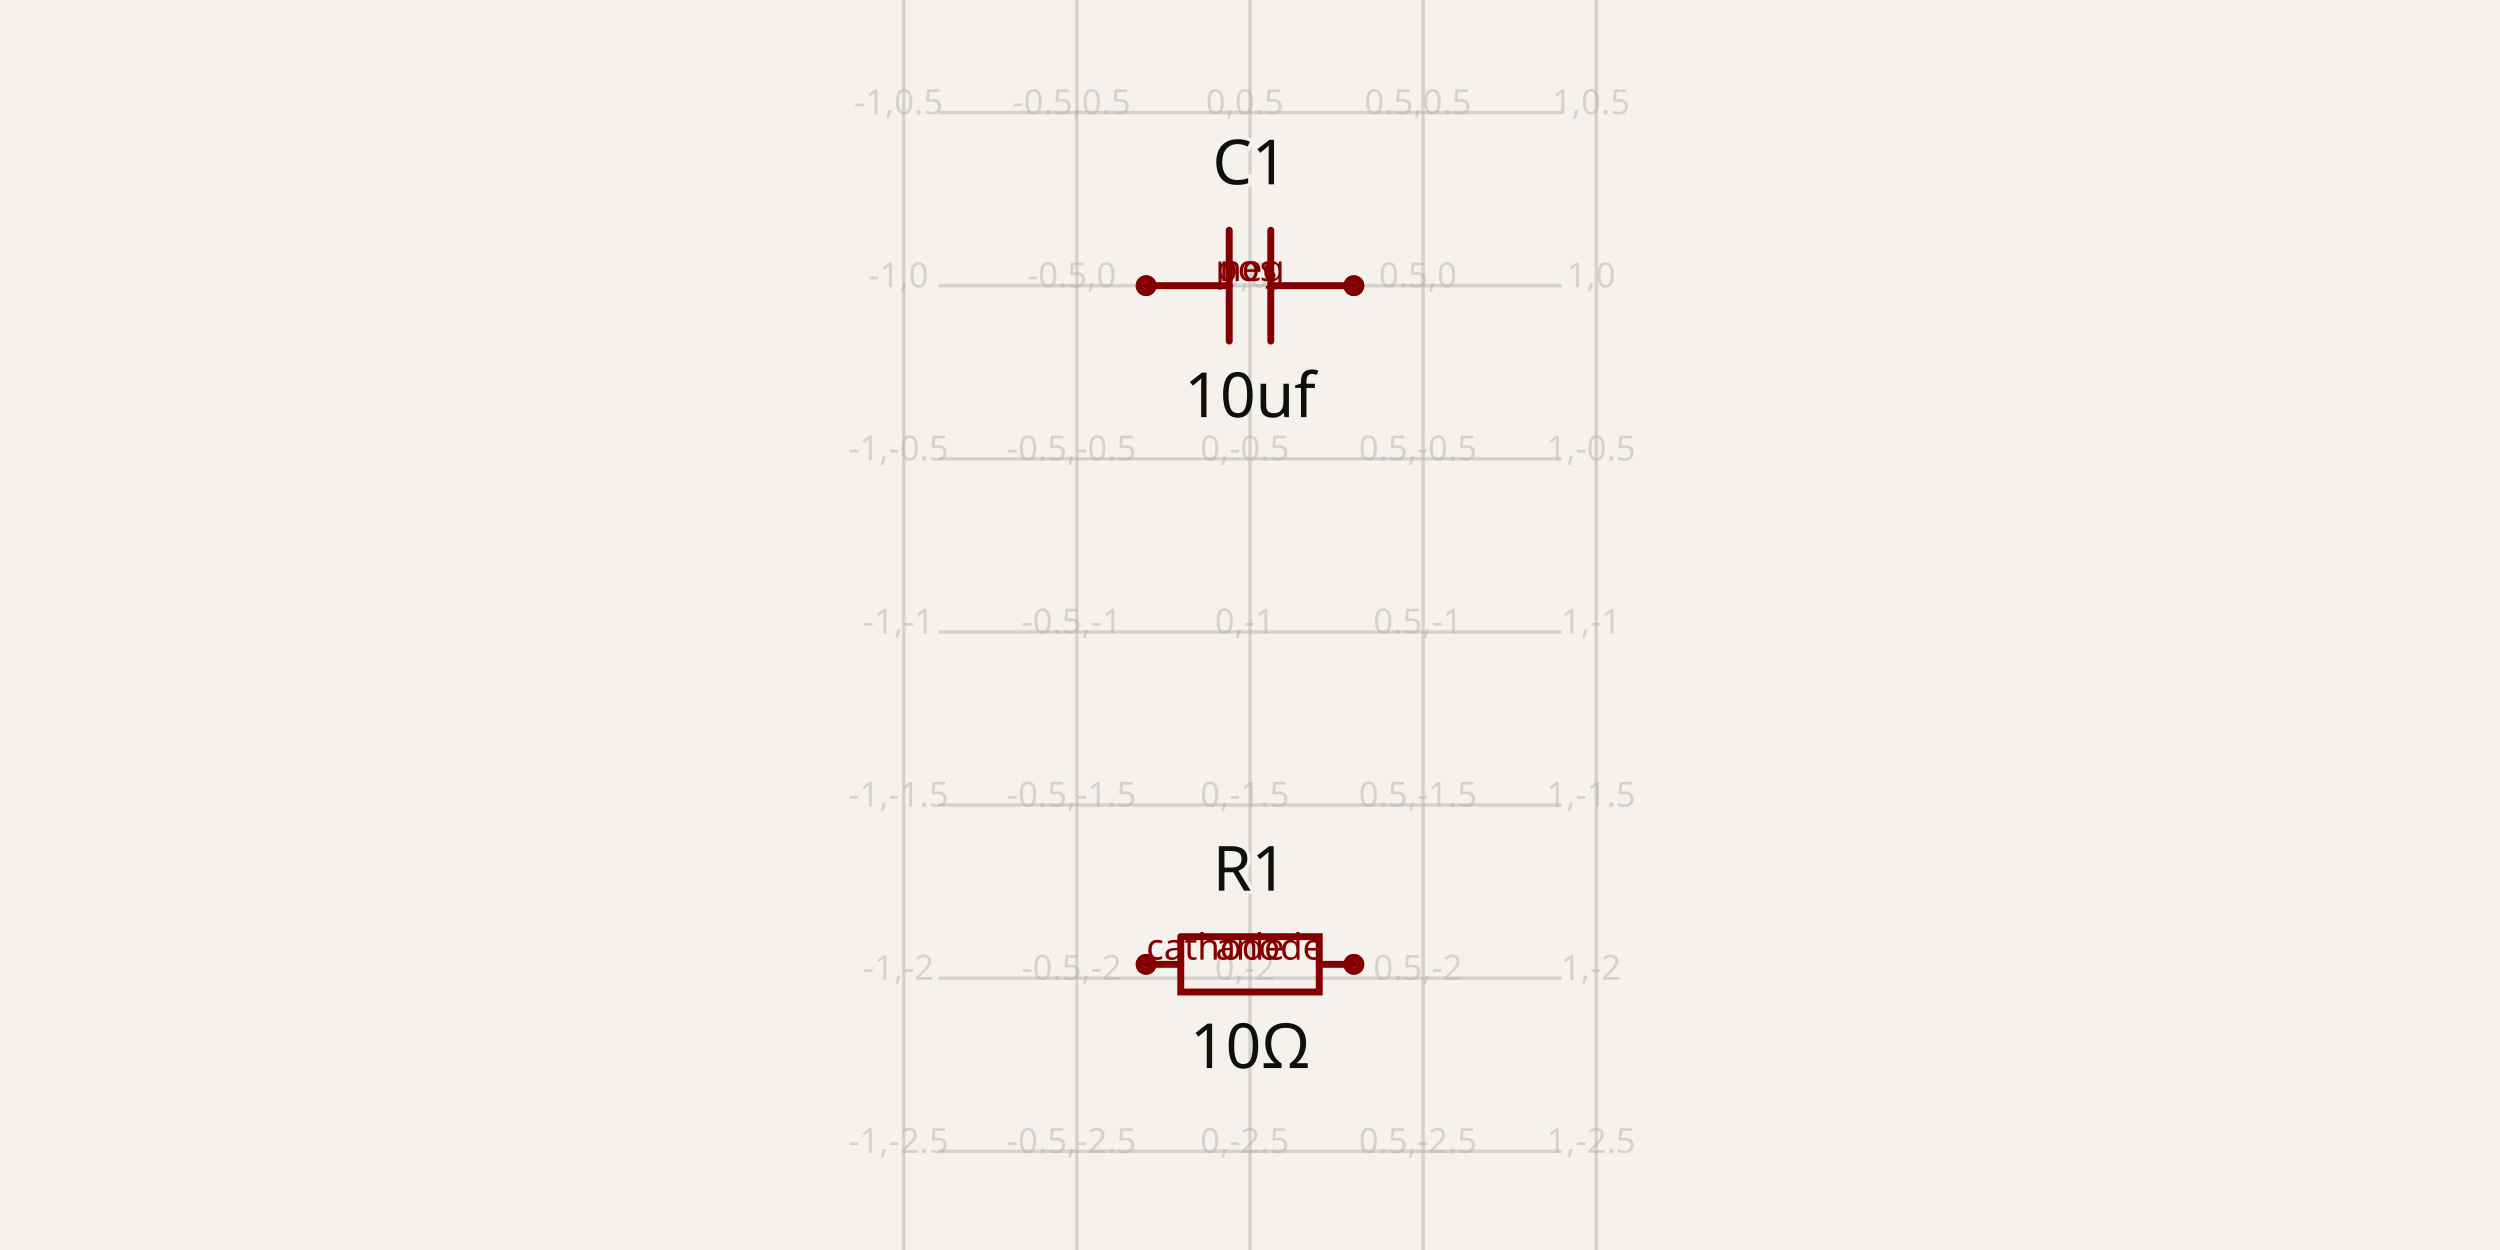
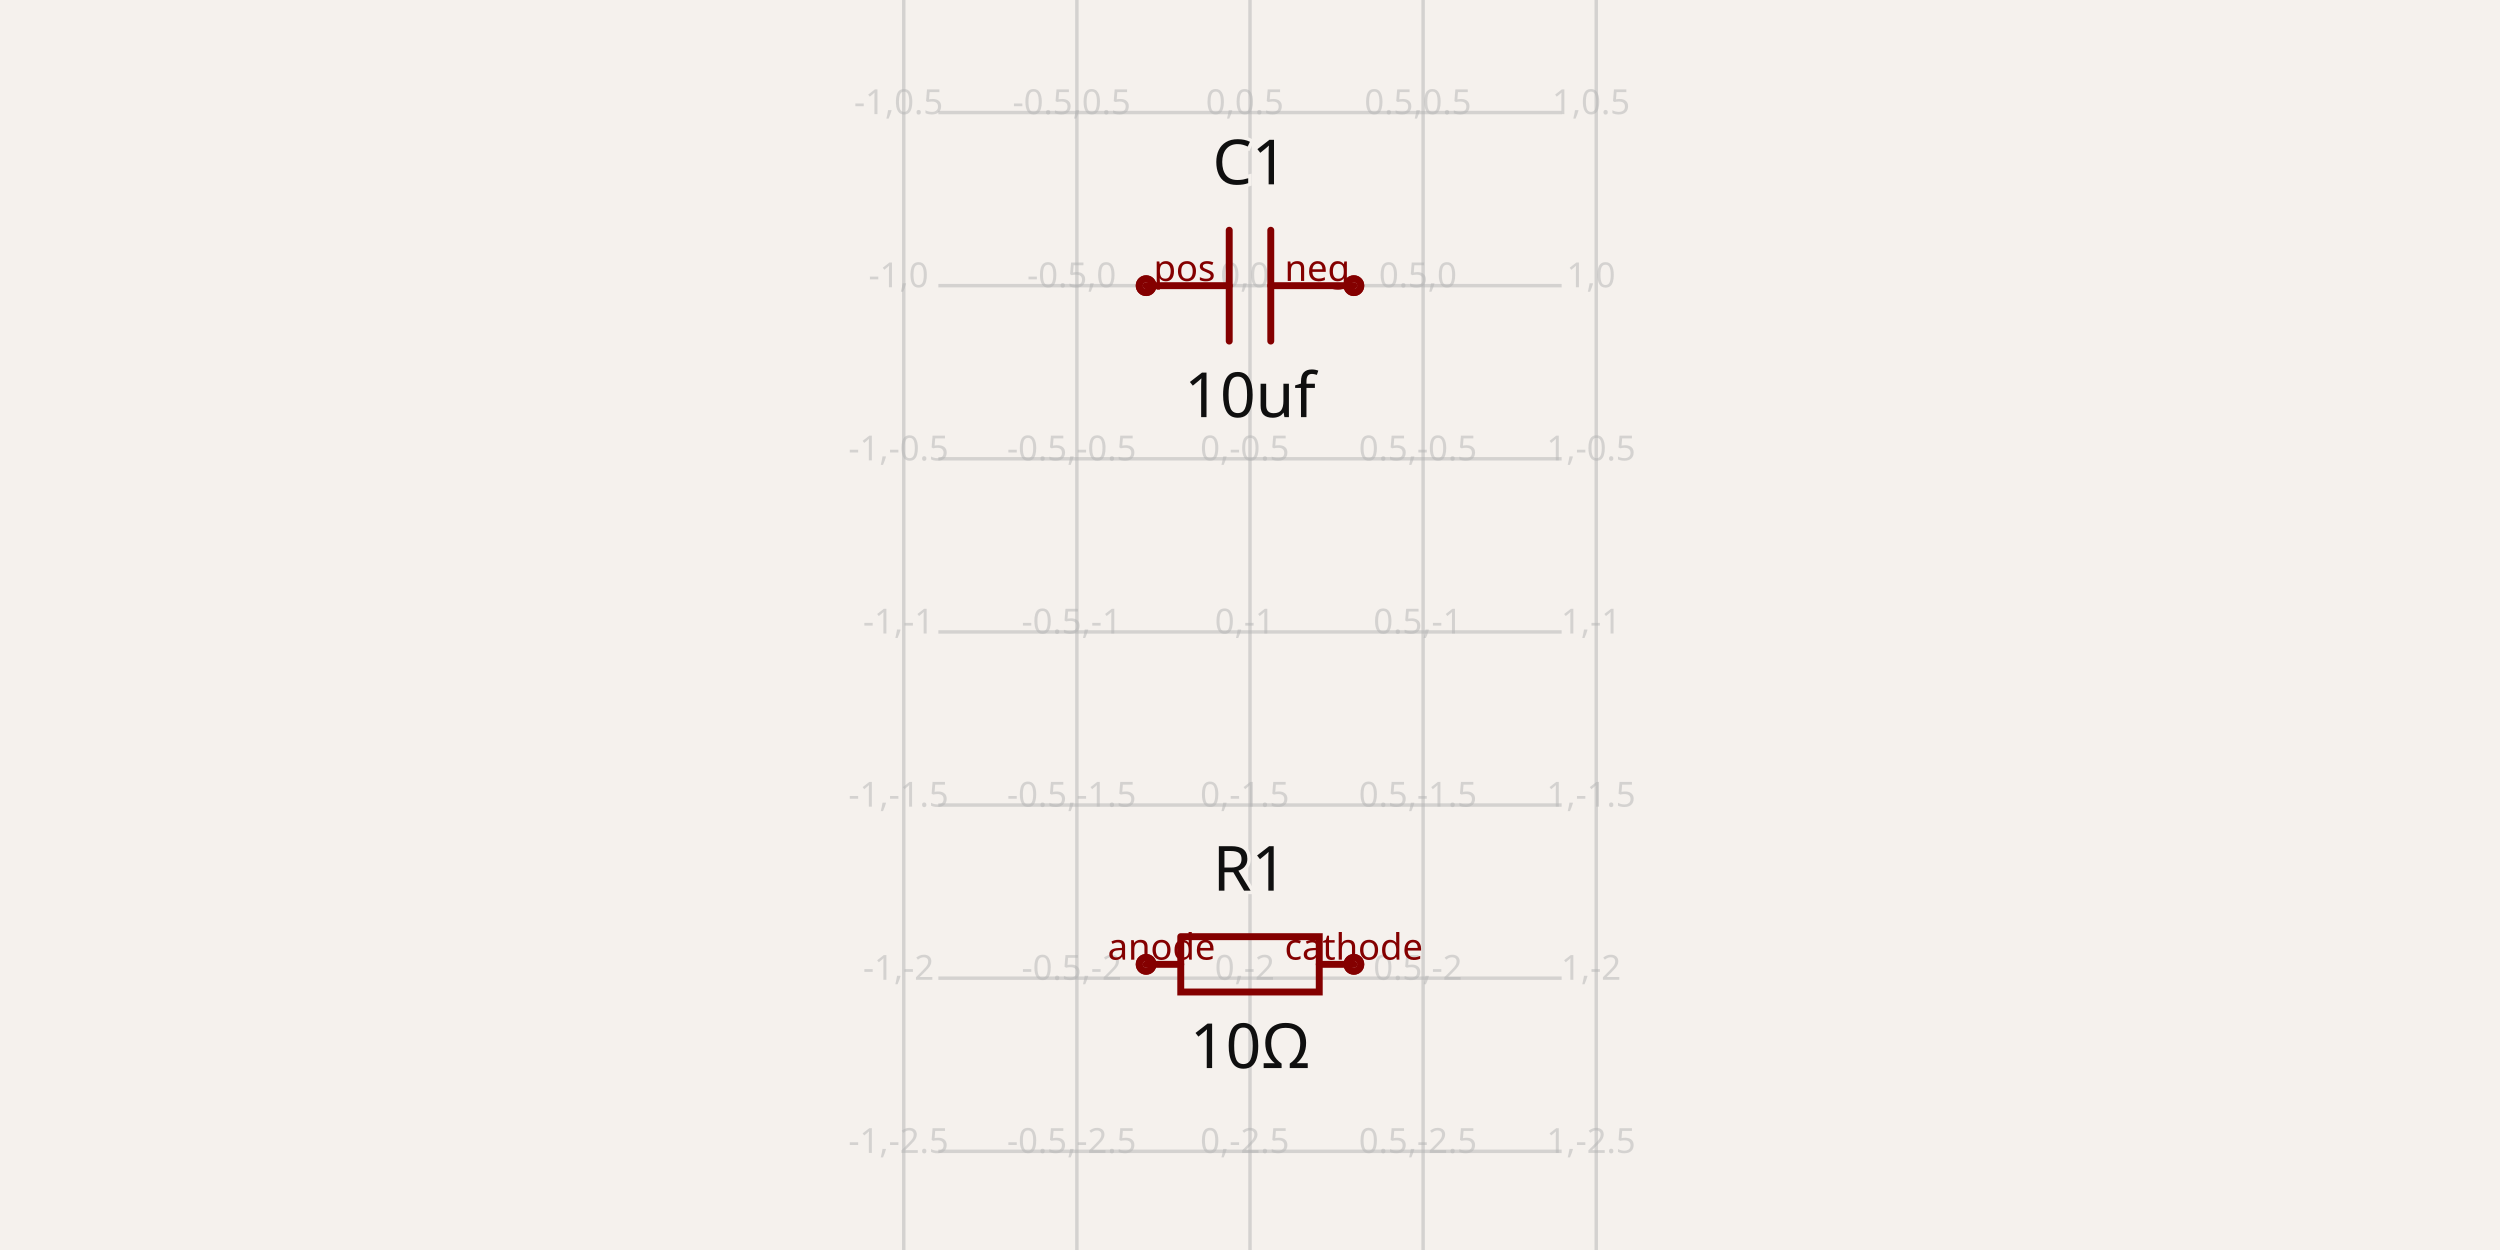
<svg xmlns="http://www.w3.org/2000/svg" class="tscircuit-schematic" width="1200" height="600" style="background-color: rgb(245, 241, 237)" data-real-to-screen-transform="matrix(166.2049861496,0,0,-166.2049861496,600,137.1191135734)" data-software-used-string="@tscircuit/core@0.0.1404">
  <style>
              .boundary { fill: rgb(245, 241, 237); }
              .schematic-boundary { fill: none; stroke: #fff; }
              .component { fill: none; stroke: rgb(132, 0, 0); }
              .chip { fill: rgb(255, 255, 194); stroke: rgb(132, 0, 0); }
              .component-pin { fill: none; stroke: rgb(132, 0, 0); }
              .text { font-family: sans-serif; fill: rgb(0, 150, 0); }
              .pin-number { fill: rgb(169, 0, 0); }
              .port-label { fill: rgb(0, 100, 100); }
              .component-name { fill: rgb(0, 100, 100); }
              
            </style>
  <rect class="boundary" x="0" y="0" width="1200" height="600" />
  <g class="grid sch-grid">
    <line x1="433.795" y1="600" x2="433.795" y2="-1.9980461729574017e-11" stroke="rgb(181, 181, 181)" stroke-width="1.662" stroke-opacity="0.5" />
    <line x1="516.898" y1="600" x2="516.898" y2="-1.9980461729574017e-11" stroke="rgb(181, 181, 181)" stroke-width="1.662" stroke-opacity="0.5" />
    <line x1="600" y1="600" x2="600" y2="-1.9980461729574017e-11" stroke="rgb(181, 181, 181)" stroke-width="1.662" stroke-opacity="0.5" />
    <line x1="683.102" y1="600" x2="683.102" y2="-1.9980461729574017e-11" stroke="rgb(181, 181, 181)" stroke-width="1.662" stroke-opacity="0.5" />
    <line x1="766.205" y1="600" x2="766.205" y2="-1.9980461729574017e-11" stroke="rgb(181, 181, 181)" stroke-width="1.662" stroke-opacity="0.5" />
    <line x1="450.416" y1="635.734" x2="749.584" y2="635.734" stroke="rgb(181, 181, 181)" stroke-width="1.662" stroke-opacity="0.5" />
    <line x1="450.416" y1="552.632" x2="749.584" y2="552.632" stroke="rgb(181, 181, 181)" stroke-width="1.662" stroke-opacity="0.5" />
    <line x1="450.416" y1="469.529" x2="749.584" y2="469.529" stroke="rgb(181, 181, 181)" stroke-width="1.662" stroke-opacity="0.5" />
    <line x1="450.416" y1="386.427" x2="749.584" y2="386.427" stroke="rgb(181, 181, 181)" stroke-width="1.662" stroke-opacity="0.5" />
    <line x1="450.416" y1="303.324" x2="749.584" y2="303.324" stroke="rgb(181, 181, 181)" stroke-width="1.662" stroke-opacity="0.5" />
    <line x1="450.416" y1="220.222" x2="749.584" y2="220.222" stroke="rgb(181, 181, 181)" stroke-width="1.662" stroke-opacity="0.5" />
    <line x1="450.416" y1="137.119" x2="749.584" y2="137.119" stroke="rgb(181, 181, 181)" stroke-width="1.662" stroke-opacity="0.5" />
    <line x1="450.416" y1="54.017" x2="749.584" y2="54.017" stroke="rgb(181, 181, 181)" stroke-width="1.662" stroke-opacity="0.5" />
    <line x1="450.416" y1="-29.086" x2="749.584" y2="-29.086" stroke="rgb(181, 181, 181)" stroke-width="1.662" stroke-opacity="0.5" />
    <text x="431.295" y="630.734" fill="rgb(181, 181, 181)" font-size="16.62" fill-opacity="0.5" text-anchor="middle" dominant-baseline="middle" font-family="sans-serif">-1,-3</text>
    <text x="431.295" y="547.632" fill="rgb(181, 181, 181)" font-size="16.62" fill-opacity="0.5" text-anchor="middle" dominant-baseline="middle" font-family="sans-serif">-1,-2.5</text>
    <text x="431.295" y="464.529" fill="rgb(181, 181, 181)" font-size="16.62" fill-opacity="0.5" text-anchor="middle" dominant-baseline="middle" font-family="sans-serif">-1,-2</text>
    <text x="431.295" y="381.427" fill="rgb(181, 181, 181)" font-size="16.62" fill-opacity="0.5" text-anchor="middle" dominant-baseline="middle" font-family="sans-serif">-1,-1.5</text>
    <text x="431.295" y="298.324" fill="rgb(181, 181, 181)" font-size="16.62" fill-opacity="0.5" text-anchor="middle" dominant-baseline="middle" font-family="sans-serif">-1,-1</text>
    <text x="431.295" y="215.222" fill="rgb(181, 181, 181)" font-size="16.62" fill-opacity="0.5" text-anchor="middle" dominant-baseline="middle" font-family="sans-serif">-1,-0.5</text>
    <text x="431.295" y="132.119" fill="rgb(181, 181, 181)" font-size="16.62" fill-opacity="0.5" text-anchor="middle" dominant-baseline="middle" font-family="sans-serif">-1,0</text>
    <text x="431.295" y="49.017" fill="rgb(181, 181, 181)" font-size="16.62" fill-opacity="0.5" text-anchor="middle" dominant-baseline="middle" font-family="sans-serif">-1,0.5</text>
    <text x="431.295" y="-34.086" fill="rgb(181, 181, 181)" font-size="16.62" fill-opacity="0.5" text-anchor="middle" dominant-baseline="middle" font-family="sans-serif">-1,1</text>
    <text x="514.398" y="630.734" fill="rgb(181, 181, 181)" font-size="16.62" fill-opacity="0.5" text-anchor="middle" dominant-baseline="middle" font-family="sans-serif">-0.5,-3</text>
    <text x="514.398" y="547.632" fill="rgb(181, 181, 181)" font-size="16.62" fill-opacity="0.5" text-anchor="middle" dominant-baseline="middle" font-family="sans-serif">-0.5,-2.5</text>
    <text x="514.398" y="464.529" fill="rgb(181, 181, 181)" font-size="16.62" fill-opacity="0.5" text-anchor="middle" dominant-baseline="middle" font-family="sans-serif">-0.5,-2</text>
    <text x="514.398" y="381.427" fill="rgb(181, 181, 181)" font-size="16.62" fill-opacity="0.5" text-anchor="middle" dominant-baseline="middle" font-family="sans-serif">-0.5,-1.5</text>
    <text x="514.398" y="298.324" fill="rgb(181, 181, 181)" font-size="16.62" fill-opacity="0.5" text-anchor="middle" dominant-baseline="middle" font-family="sans-serif">-0.5,-1</text>
    <text x="514.398" y="215.222" fill="rgb(181, 181, 181)" font-size="16.62" fill-opacity="0.5" text-anchor="middle" dominant-baseline="middle" font-family="sans-serif">-0.5,-0.5</text>
    <text x="514.398" y="132.119" fill="rgb(181, 181, 181)" font-size="16.62" fill-opacity="0.5" text-anchor="middle" dominant-baseline="middle" font-family="sans-serif">-0.5,0</text>
    <text x="514.398" y="49.017" fill="rgb(181, 181, 181)" font-size="16.62" fill-opacity="0.5" text-anchor="middle" dominant-baseline="middle" font-family="sans-serif">-0.5,0.5</text>
    <text x="514.398" y="-34.086" fill="rgb(181, 181, 181)" font-size="16.62" fill-opacity="0.5" text-anchor="middle" dominant-baseline="middle" font-family="sans-serif">-0.5,1</text>
    <text x="597.5" y="630.734" fill="rgb(181, 181, 181)" font-size="16.62" fill-opacity="0.5" text-anchor="middle" dominant-baseline="middle" font-family="sans-serif">0,-3</text>
    <text x="597.5" y="547.632" fill="rgb(181, 181, 181)" font-size="16.62" fill-opacity="0.5" text-anchor="middle" dominant-baseline="middle" font-family="sans-serif">0,-2.5</text>
    <text x="597.5" y="464.529" fill="rgb(181, 181, 181)" font-size="16.62" fill-opacity="0.5" text-anchor="middle" dominant-baseline="middle" font-family="sans-serif">0,-2</text>
    <text x="597.5" y="381.427" fill="rgb(181, 181, 181)" font-size="16.62" fill-opacity="0.5" text-anchor="middle" dominant-baseline="middle" font-family="sans-serif">0,-1.5</text>
    <text x="597.5" y="298.324" fill="rgb(181, 181, 181)" font-size="16.62" fill-opacity="0.5" text-anchor="middle" dominant-baseline="middle" font-family="sans-serif">0,-1</text>
    <text x="597.5" y="215.222" fill="rgb(181, 181, 181)" font-size="16.62" fill-opacity="0.5" text-anchor="middle" dominant-baseline="middle" font-family="sans-serif">0,-0.5</text>
    <text x="597.5" y="132.119" fill="rgb(181, 181, 181)" font-size="16.62" fill-opacity="0.5" text-anchor="middle" dominant-baseline="middle" font-family="sans-serif">0,0</text>
    <text x="597.5" y="49.017" fill="rgb(181, 181, 181)" font-size="16.62" fill-opacity="0.5" text-anchor="middle" dominant-baseline="middle" font-family="sans-serif">0,0.5</text>
    <text x="597.5" y="-34.086" fill="rgb(181, 181, 181)" font-size="16.62" fill-opacity="0.5" text-anchor="middle" dominant-baseline="middle" font-family="sans-serif">0,1</text>
    <text x="680.602" y="630.734" fill="rgb(181, 181, 181)" font-size="16.62" fill-opacity="0.5" text-anchor="middle" dominant-baseline="middle" font-family="sans-serif">0.5,-3</text>
    <text x="680.602" y="547.632" fill="rgb(181, 181, 181)" font-size="16.62" fill-opacity="0.5" text-anchor="middle" dominant-baseline="middle" font-family="sans-serif">0.5,-2.5</text>
    <text x="680.602" y="464.529" fill="rgb(181, 181, 181)" font-size="16.62" fill-opacity="0.5" text-anchor="middle" dominant-baseline="middle" font-family="sans-serif">0.5,-2</text>
    <text x="680.602" y="381.427" fill="rgb(181, 181, 181)" font-size="16.62" fill-opacity="0.5" text-anchor="middle" dominant-baseline="middle" font-family="sans-serif">0.5,-1.5</text>
    <text x="680.602" y="298.324" fill="rgb(181, 181, 181)" font-size="16.62" fill-opacity="0.5" text-anchor="middle" dominant-baseline="middle" font-family="sans-serif">0.5,-1</text>
    <text x="680.602" y="215.222" fill="rgb(181, 181, 181)" font-size="16.62" fill-opacity="0.5" text-anchor="middle" dominant-baseline="middle" font-family="sans-serif">0.5,-0.5</text>
    <text x="680.602" y="132.119" fill="rgb(181, 181, 181)" font-size="16.62" fill-opacity="0.5" text-anchor="middle" dominant-baseline="middle" font-family="sans-serif">0.5,0</text>
    <text x="680.602" y="49.017" fill="rgb(181, 181, 181)" font-size="16.62" fill-opacity="0.5" text-anchor="middle" dominant-baseline="middle" font-family="sans-serif">0.5,0.5</text>
    <text x="680.602" y="-34.086" fill="rgb(181, 181, 181)" font-size="16.62" fill-opacity="0.5" text-anchor="middle" dominant-baseline="middle" font-family="sans-serif">0.5,1</text>
    <text x="763.705" y="630.734" fill="rgb(181, 181, 181)" font-size="16.62" fill-opacity="0.5" text-anchor="middle" dominant-baseline="middle" font-family="sans-serif">1,-3</text>
    <text x="763.705" y="547.632" fill="rgb(181, 181, 181)" font-size="16.62" fill-opacity="0.5" text-anchor="middle" dominant-baseline="middle" font-family="sans-serif">1,-2.5</text>
    <text x="763.705" y="464.529" fill="rgb(181, 181, 181)" font-size="16.62" fill-opacity="0.5" text-anchor="middle" dominant-baseline="middle" font-family="sans-serif">1,-2</text>
    <text x="763.705" y="381.427" fill="rgb(181, 181, 181)" font-size="16.62" fill-opacity="0.5" text-anchor="middle" dominant-baseline="middle" font-family="sans-serif">1,-1.5</text>
    <text x="763.705" y="298.324" fill="rgb(181, 181, 181)" font-size="16.62" fill-opacity="0.5" text-anchor="middle" dominant-baseline="middle" font-family="sans-serif">1,-1</text>
    <text x="763.705" y="215.222" fill="rgb(181, 181, 181)" font-size="16.62" fill-opacity="0.5" text-anchor="middle" dominant-baseline="middle" font-family="sans-serif">1,-0.5</text>
    <text x="763.705" y="132.119" fill="rgb(181, 181, 181)" font-size="16.62" fill-opacity="0.5" text-anchor="middle" dominant-baseline="middle" font-family="sans-serif">1,0</text>
    <text x="763.705" y="49.017" fill="rgb(181, 181, 181)" font-size="16.62" fill-opacity="0.5" text-anchor="middle" dominant-baseline="middle" font-family="sans-serif">1,0.5</text>
    <text x="763.705" y="-34.086" fill="rgb(181, 181, 181)" font-size="16.62" fill-opacity="0.5" text-anchor="middle" dominant-baseline="middle" font-family="sans-serif">1,1</text>
  </g>
  <g class="sch-component" data-circuit-json-type="schematic_component" data-schematic-component-id="schematic_component_0">
    <rect class="component-overlay sch-component-overlay" x="550.139" y="110.523" width="99.723" height="53.192" fill="transparent" />
    <path class="sch-component-symbol-path" d="M 649.861 137.119 L 609.972 137.119" stroke="rgb(132, 0, 0)" fill="none" stroke-width="3.324px" stroke-linecap="round" />
    <path class="sch-component-symbol-path" d="M 590.028 137.119 L 550.139 137.119" stroke="rgb(132, 0, 0)" fill="none" stroke-width="3.324px" stroke-linecap="round" />
    <path class="sch-component-symbol-path" d="M 609.972 110.523 L 609.972 163.715" stroke="rgb(132, 0, 0)" fill="none" stroke-width="3.324px" stroke-linecap="round" />
    <path class="sch-component-symbol-path" d="M 590.028 110.523 L 590.028 163.715" stroke="rgb(132, 0, 0)" fill="none" stroke-width="3.324px" stroke-linecap="round" />
    <text class="sch-component-name sch-component-text" x="600" y="97.23" stroke="rgb(245, 241, 237)" stroke-width="3.324px" paint-order="stroke" fill="rgb(15, 15, 15)" font-family="sans-serif" text-anchor="middle" dominant-baseline="ideographic" font-size="29.917px">C1</text>
    <text class="sch-component-text" x="600" y="177.008" fill="rgb(15, 15, 15)" font-family="sans-serif" text-anchor="middle" dominant-baseline="hanging" font-size="29.917px">10uf</text>
    <circle class="component-pin sch-component-pin" cx="550.139" cy="137.119" r="3.324px" stroke-width="3.324px" fill="none" stroke="rgb(132, 0, 0)" />
    <circle class="component-pin sch-component-pin" cx="649.861" cy="137.119" r="3.324px" stroke-width="3.324px" fill="none" stroke="rgb(132, 0, 0)" />
  </g>
  <g class="sch-component" data-circuit-json-type="schematic_component" data-schematic-component-id="schematic_component_1">
    <rect class="component-overlay sch-component-overlay" x="550.139" y="449.588" width="99.723" height="26.586" fill="transparent" />
    <path class="sch-component-symbol-path" d="M 550.139 462.881 L 566.762 462.881" stroke="rgb(132, 0, 0)" fill="none" stroke-width="3.324px" stroke-linecap="round" />
    <path class="sch-component-symbol-path" d="M 633.238 462.881 L 649.861 462.881" stroke="rgb(132, 0, 0)" fill="none" stroke-width="3.324px" stroke-linecap="round" />
    <path class="sch-component-symbol-path" d="M 566.762 449.588 L 633.238 449.588 L 633.238 476.174 L 566.762 476.174 L 566.762 449.588" stroke="rgb(132, 0, 0)" fill="none" stroke-width="3.324px" stroke-linecap="round" />
    <text class="sch-component-name sch-component-text" x="600" y="436.288" stroke="rgb(245, 241, 237)" stroke-width="3.324px" paint-order="stroke" fill="rgb(15, 15, 15)" font-family="sans-serif" text-anchor="middle" dominant-baseline="ideographic" font-size="29.917px">R1</text>
    <text class="sch-component-text" x="600" y="489.474" fill="rgb(15, 15, 15)" font-family="sans-serif" text-anchor="middle" dominant-baseline="hanging" font-size="29.917px">10Ω</text>
    <circle class="component-pin sch-component-pin" cx="550.139" cy="462.881" r="3.324px" stroke-width="3.324px" fill="none" stroke="rgb(132, 0, 0)" />
    <circle class="component-pin sch-component-pin" cx="649.861" cy="462.881" r="3.324px" stroke-width="3.324px" fill="none" stroke="rgb(132, 0, 0)" />
  </g>
  <g class="schematic-port-hover sch-port-hover" data-schematic-port-id="source_port_0">
    <circle cx="550.139" cy="137.119" r="6.648" fill="red" opacity="0" />
  </g>
  <g class="schematic-port-hover sch-port-hover" data-schematic-port-id="source_port_1">
    <circle cx="649.861" cy="137.119" r="6.648" fill="red" opacity="0" />
  </g>
  <g class="schematic-port-hover sch-port-hover" data-schematic-port-id="source_port_2">
    <circle cx="550.139" cy="462.881" r="6.648" fill="red" opacity="0" />
  </g>
  <g class="schematic-port-hover sch-port-hover" data-schematic-port-id="source_port_3">
    <circle cx="649.861" cy="462.881" r="6.648" fill="red" opacity="0" />
  </g>
  <circle class="component-pin sch-component-pin sch-port-indicator" cx="550.139" cy="137.119" r="3.324" fill="none" stroke="rgb(132, 0, 0)" stroke-width="3.324" data-schematic-port-id="schematic_port_0" />
-   <text class="port-indicator-label sch-port-label" x="583.38" y="128.809" fill="rgb(132, 0, 0)" font-family="sans-serif" font-size="17.452px" text-anchor="start" dominant-baseline="middle">pos</text>
+   <text class="port-indicator-label sch-port-label" x="583.38" y="128.809" fill="rgb(132, 0, 0)" font-family="sans-serif" font-size="17.452px" text-anchor="end" dominant-baseline="middle">pos</text>
  <circle class="component-pin sch-component-pin sch-port-indicator" cx="649.861" cy="137.119" r="3.324" fill="none" stroke="rgb(132, 0, 0)" stroke-width="3.324" data-schematic-port-id="schematic_port_1" />
-   <text class="port-indicator-label sch-port-label" x="616.62" y="128.809" fill="rgb(132, 0, 0)" font-family="sans-serif" font-size="17.452px" text-anchor="end" dominant-baseline="middle">neg</text>
+   <text class="port-indicator-label sch-port-label" x="616.62" y="128.809" fill="rgb(132, 0, 0)" font-family="sans-serif" font-size="17.452px" text-anchor="start" dominant-baseline="middle">neg</text>
  <circle class="component-pin sch-component-pin sch-port-indicator" cx="550.139" cy="462.881" r="3.324" fill="none" stroke="rgb(132, 0, 0)" stroke-width="3.324" data-schematic-port-id="schematic_port_2" />
-   <text class="port-indicator-label sch-port-label" x="583.38" y="454.571" fill="rgb(132, 0, 0)" font-family="sans-serif" font-size="17.452px" text-anchor="start" dominant-baseline="middle">anode</text>
+   <text class="port-indicator-label sch-port-label" x="583.38" y="454.571" fill="rgb(132, 0, 0)" font-family="sans-serif" font-size="17.452px" text-anchor="end" dominant-baseline="middle">anode</text>
  <circle class="component-pin sch-component-pin sch-port-indicator" cx="649.861" cy="462.881" r="3.324" fill="none" stroke="rgb(132, 0, 0)" stroke-width="3.324" data-schematic-port-id="schematic_port_3" />
-   <text class="port-indicator-label sch-port-label" x="616.62" y="454.571" fill="rgb(132, 0, 0)" font-family="sans-serif" font-size="17.452px" text-anchor="end" dominant-baseline="middle">cathode</text>
+   <text class="port-indicator-label sch-port-label" x="616.62" y="454.571" fill="rgb(132, 0, 0)" font-family="sans-serif" font-size="17.452px" text-anchor="start" dominant-baseline="middle">cathode</text>
</svg>
